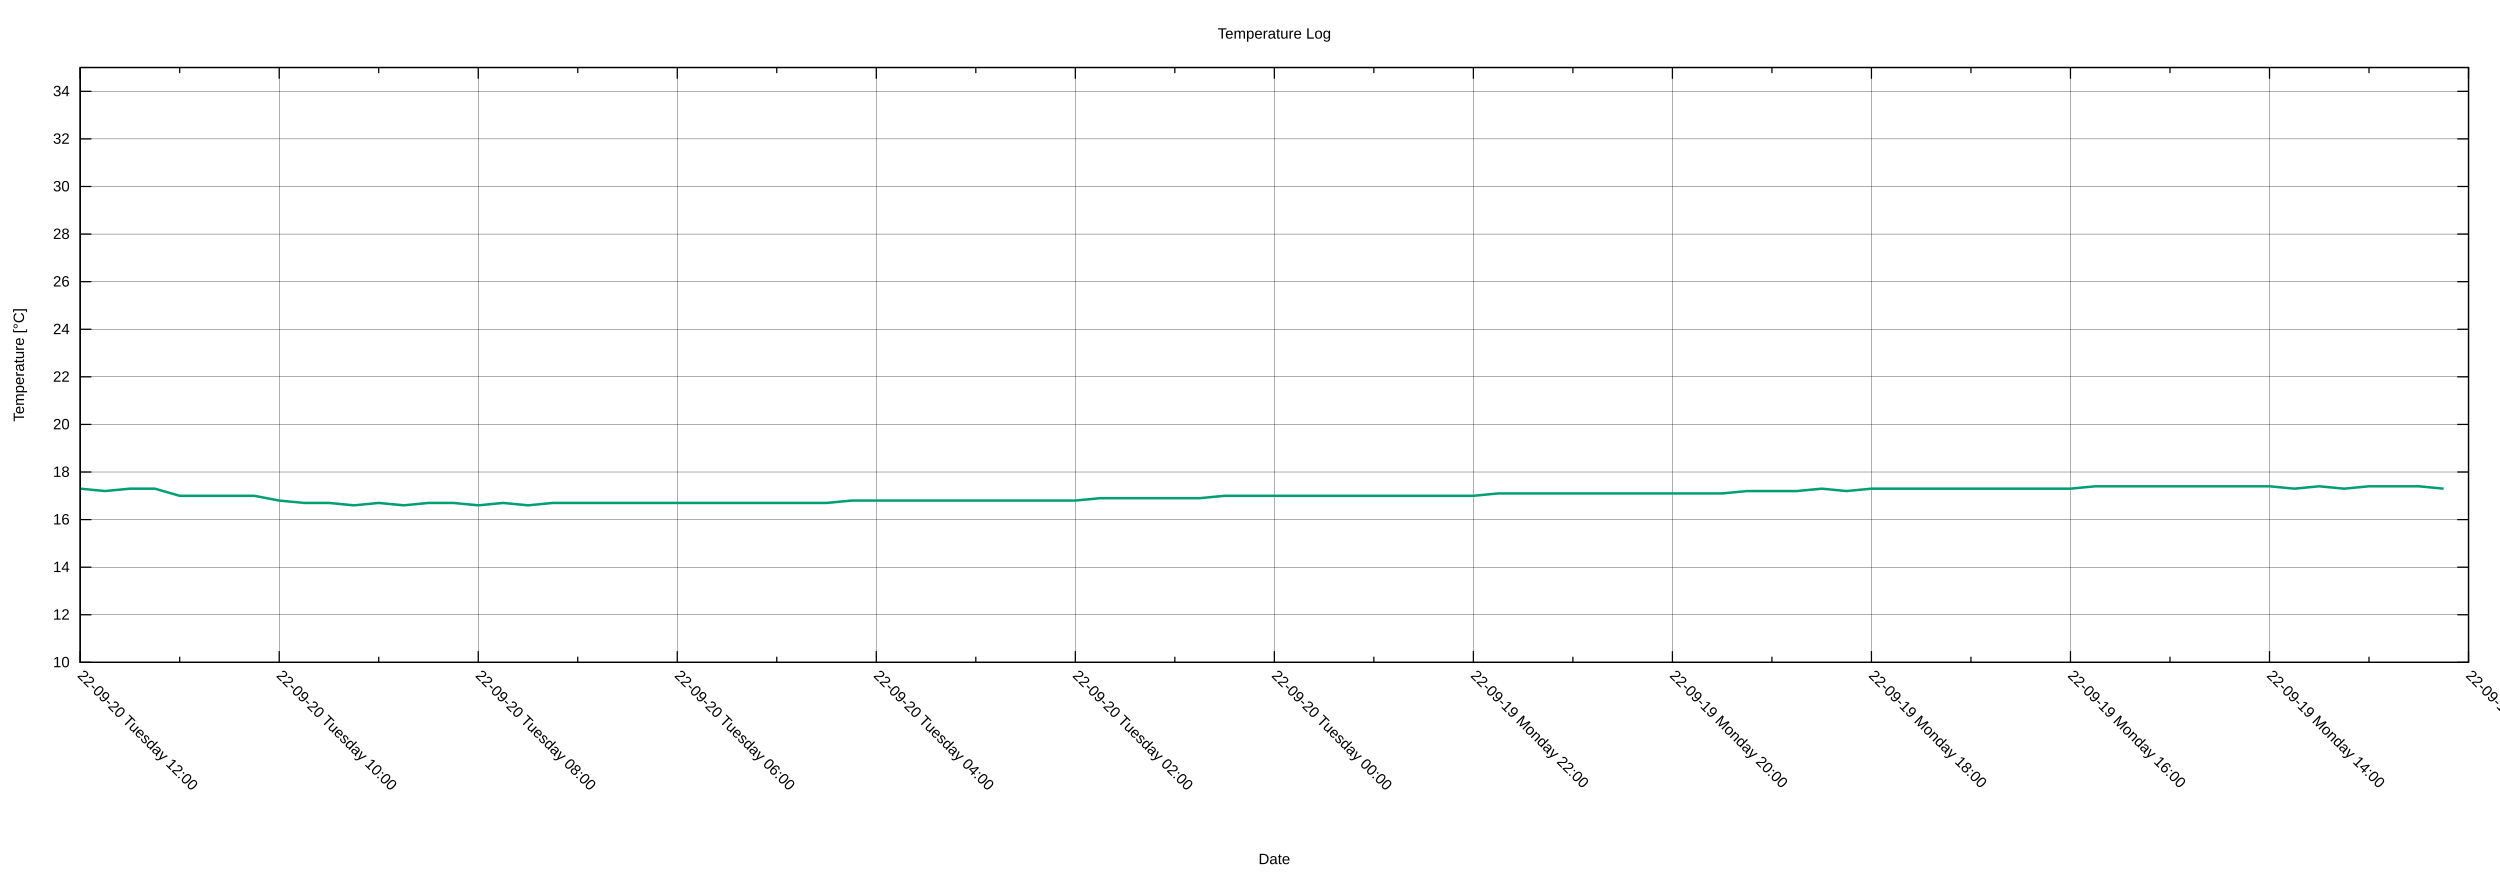
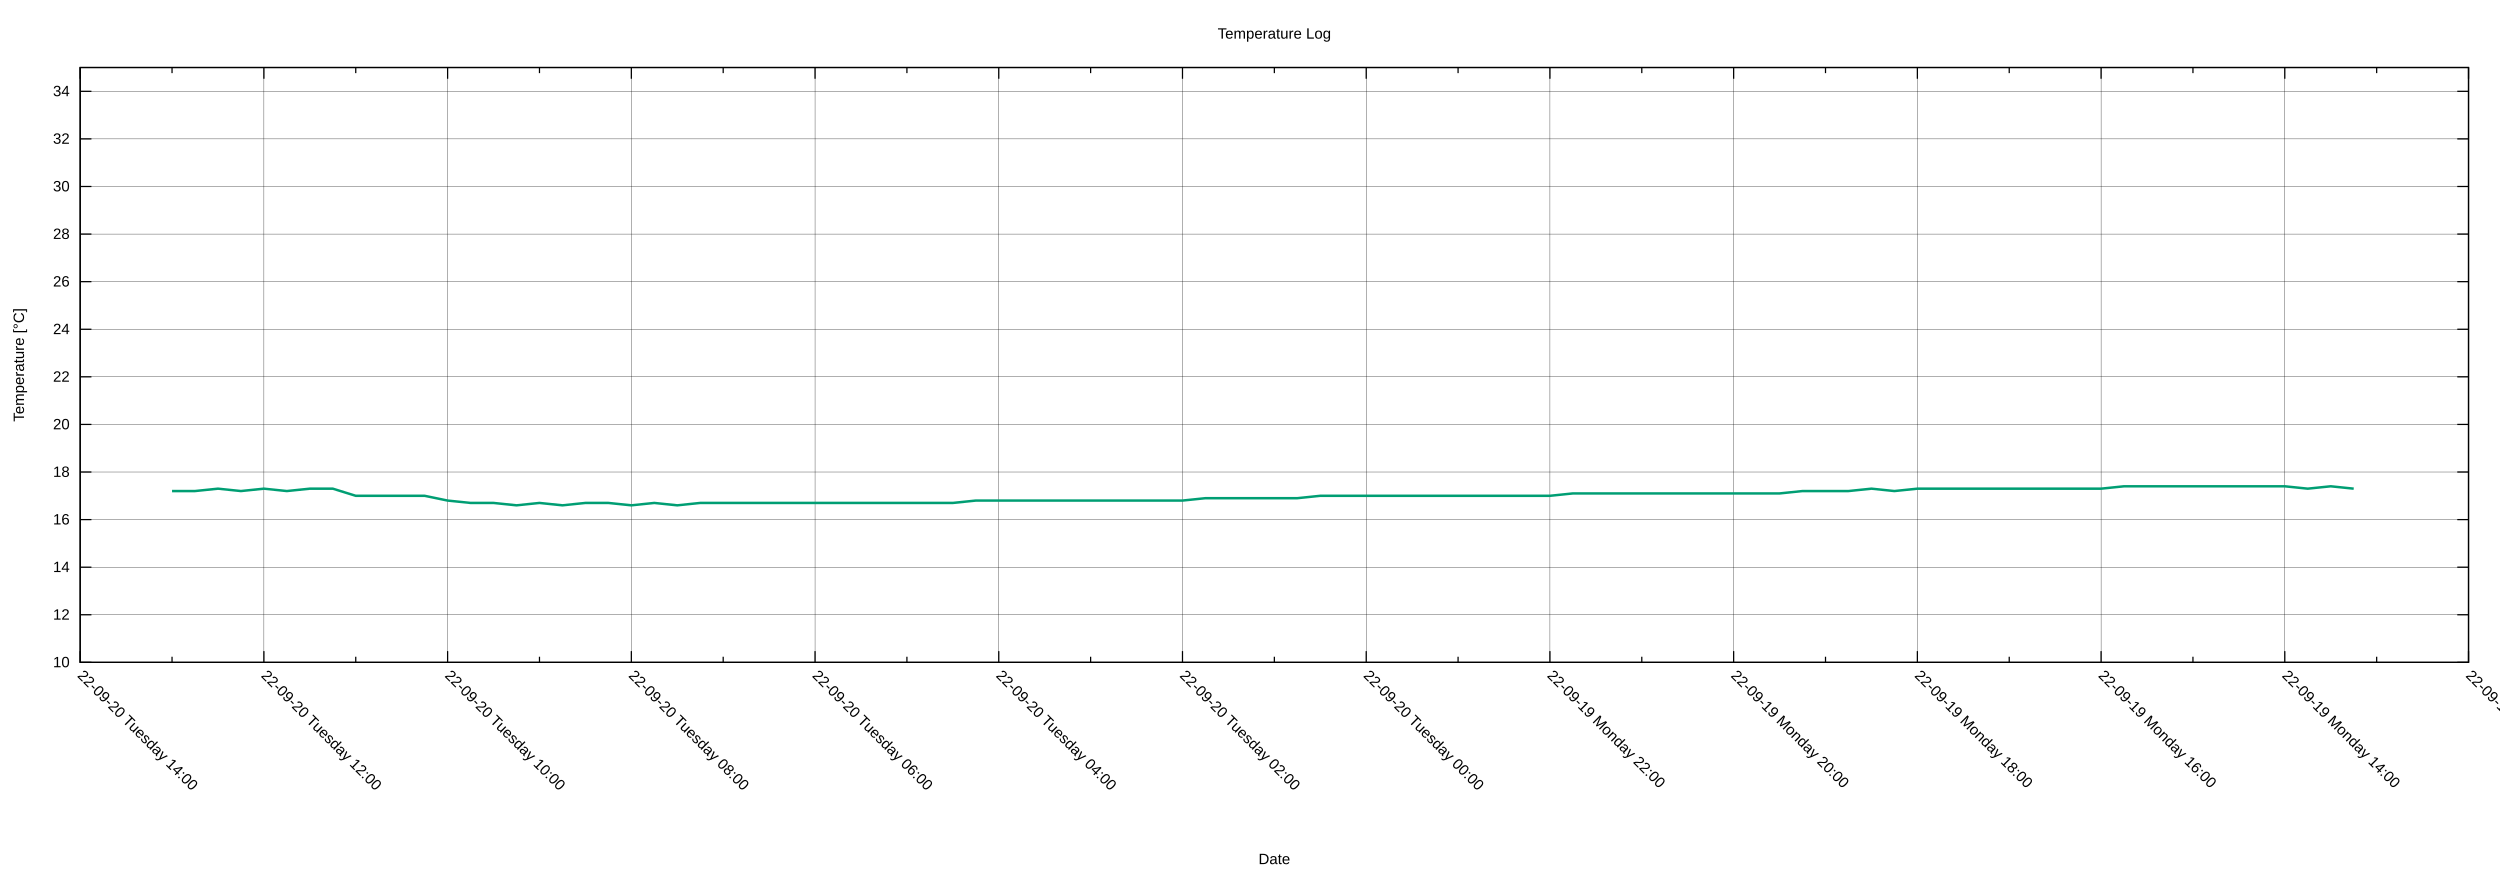
<svg xmlns="http://www.w3.org/2000/svg" xmlns:xlink="http://www.w3.org/1999/xlink" width="2000" height="700" viewBox="0 0 2000 700">
  <g id="gnuplot_canvas">
    <rect x="0" y="0" width="2000" height="700" fill="none" />
    <defs>
      <circle id="gpDot" r="0.5" stroke-width="0.5" stroke="currentColor" />
      <path id="gpPt0" stroke-width="0.222" stroke="currentColor" d="M-1,0 h2 M0,-1 v2" />
      <path id="gpPt1" stroke-width="0.222" stroke="currentColor" d="M-1,-1 L1,1 M1,-1 L-1,1" />
      <path id="gpPt2" stroke-width="0.222" stroke="currentColor" d="M-1,0 L1,0 M0,-1 L0,1 M-1,-1 L1,1 M-1,1 L1,-1" />
      <rect id="gpPt3" stroke-width="0.222" stroke="currentColor" x="-1" y="-1" width="2" height="2" />
      <rect id="gpPt4" stroke-width="0.222" stroke="currentColor" fill="currentColor" x="-1" y="-1" width="2" height="2" />
      <circle id="gpPt5" stroke-width="0.222" stroke="currentColor" cx="0" cy="0" r="1" />
      <use xlink:href="#gpPt5" id="gpPt6" fill="currentColor" stroke="none" />
      <path id="gpPt7" stroke-width="0.222" stroke="currentColor" d="M0,-1.33 L-1.33,0.67 L1.33,0.67 z" />
      <use xlink:href="#gpPt7" id="gpPt8" fill="currentColor" stroke="none" />
      <use xlink:href="#gpPt7" id="gpPt9" stroke="currentColor" transform="rotate(180)" />
      <use xlink:href="#gpPt9" id="gpPt10" fill="currentColor" stroke="none" />
      <use xlink:href="#gpPt3" id="gpPt11" stroke="currentColor" transform="rotate(45)" />
      <use xlink:href="#gpPt11" id="gpPt12" fill="currentColor" stroke="none" />
      <path id="gpPt13" stroke-width="0.222" stroke="currentColor" d="M0,1.330 L1.265,0.411 L0.782,-1.067 L-0.782,-1.076 L-1.265,0.411 z" />
      <use xlink:href="#gpPt13" id="gpPt14" fill="currentColor" stroke="none" />
      <filter id="textbox" filterUnits="objectBoundingBox" x="0" y="0" height="1" width="1">
        <feFlood flood-color="white" flood-opacity="1" result="bgnd" />
        <feComposite in="SourceGraphic" in2="bgnd" operator="atop" />
      </filter>
      <filter id="greybox" filterUnits="objectBoundingBox" x="0" y="0" height="1" width="1">
        <feFlood flood-color="lightgrey" flood-opacity="1" result="grey" />
        <feComposite in="SourceGraphic" in2="grey" operator="atop" />
      </filter>
    </defs>
    <g fill="none" color="white" stroke="currentColor" stroke-width="1.00" stroke-linecap="butt" stroke-linejoin="miter">
</g>
    <g fill="none" color="black" stroke="currentColor" stroke-width="1.00" stroke-linecap="butt" stroke-linejoin="miter">
</g>
    <g fill="none" color="black" stroke="black" stroke-width="0.25" stroke-linecap="butt" stroke-linejoin="miter">
</g>
    <g fill="none" color="black" stroke="currentColor" stroke-width="0.25" stroke-linecap="butt" stroke-linejoin="miter">
      <path stroke="black" class="gridline" d="M64.14,529.89 L1974.82,529.89  " />
    </g>
    <g fill="none" color="black" stroke="black" stroke-width="1.00" stroke-linecap="butt" stroke-linejoin="miter">
</g>
    <g fill="none" color="black" stroke="currentColor" stroke-width="1.00" stroke-linecap="butt" stroke-linejoin="miter">
      <path stroke="black" d="M64.14,529.89 L73.14,529.89 M1974.82,529.89 L1965.82,529.89  " />
      <g transform="translate(55.75,533.79)" stroke="none" fill="black" font-family="Arial" font-size="12.00" text-anchor="end">
        <text>
          <tspan font-family="Arial"> 10</tspan>
        </text>
      </g>
    </g>
    <g fill="none" color="black" stroke="currentColor" stroke-width="1.00" stroke-linecap="butt" stroke-linejoin="miter">
</g>
    <g fill="none" color="black" stroke="black" stroke-width="0.25" stroke-linecap="butt" stroke-linejoin="miter">
</g>
    <g fill="none" color="black" stroke="currentColor" stroke-width="0.25" stroke-linecap="butt" stroke-linejoin="miter">
      <path stroke="black" class="gridline" d="M64.14,491.82 L1974.82,491.82  " />
    </g>
    <g fill="none" color="black" stroke="black" stroke-width="1.00" stroke-linecap="butt" stroke-linejoin="miter">
</g>
    <g fill="none" color="black" stroke="currentColor" stroke-width="1.00" stroke-linecap="butt" stroke-linejoin="miter">
      <path stroke="black" d="M64.14,491.82 L73.14,491.82 M1974.82,491.82 L1965.82,491.82  " />
      <g transform="translate(55.75,495.72)" stroke="none" fill="black" font-family="Arial" font-size="12.00" text-anchor="end">
        <text>
          <tspan font-family="Arial"> 12</tspan>
        </text>
      </g>
    </g>
    <g fill="none" color="black" stroke="currentColor" stroke-width="1.00" stroke-linecap="butt" stroke-linejoin="miter">
</g>
    <g fill="none" color="black" stroke="black" stroke-width="0.25" stroke-linecap="butt" stroke-linejoin="miter">
</g>
    <g fill="none" color="black" stroke="currentColor" stroke-width="0.25" stroke-linecap="butt" stroke-linejoin="miter">
      <path stroke="black" class="gridline" d="M64.14,453.75 L1974.82,453.75  " />
    </g>
    <g fill="none" color="black" stroke="black" stroke-width="1.00" stroke-linecap="butt" stroke-linejoin="miter">
</g>
    <g fill="none" color="black" stroke="currentColor" stroke-width="1.00" stroke-linecap="butt" stroke-linejoin="miter">
      <path stroke="black" d="M64.14,453.75 L73.14,453.75 M1974.82,453.75 L1965.82,453.75  " />
      <g transform="translate(55.75,457.65)" stroke="none" fill="black" font-family="Arial" font-size="12.00" text-anchor="end">
        <text>
          <tspan font-family="Arial"> 14</tspan>
        </text>
      </g>
    </g>
    <g fill="none" color="black" stroke="currentColor" stroke-width="1.00" stroke-linecap="butt" stroke-linejoin="miter">
</g>
    <g fill="none" color="black" stroke="black" stroke-width="0.25" stroke-linecap="butt" stroke-linejoin="miter">
</g>
    <g fill="none" color="black" stroke="currentColor" stroke-width="0.25" stroke-linecap="butt" stroke-linejoin="miter">
      <path stroke="black" class="gridline" d="M64.14,415.68 L1974.82,415.68  " />
    </g>
    <g fill="none" color="black" stroke="black" stroke-width="1.00" stroke-linecap="butt" stroke-linejoin="miter">
</g>
    <g fill="none" color="black" stroke="currentColor" stroke-width="1.00" stroke-linecap="butt" stroke-linejoin="miter">
      <path stroke="black" d="M64.14,415.68 L73.14,415.68 M1974.82,415.68 L1965.82,415.68  " />
      <g transform="translate(55.75,419.58)" stroke="none" fill="black" font-family="Arial" font-size="12.00" text-anchor="end">
        <text>
          <tspan font-family="Arial"> 16</tspan>
        </text>
      </g>
    </g>
    <g fill="none" color="black" stroke="currentColor" stroke-width="1.00" stroke-linecap="butt" stroke-linejoin="miter">
</g>
    <g fill="none" color="black" stroke="black" stroke-width="0.25" stroke-linecap="butt" stroke-linejoin="miter">
</g>
    <g fill="none" color="black" stroke="currentColor" stroke-width="0.25" stroke-linecap="butt" stroke-linejoin="miter">
      <path stroke="black" class="gridline" d="M64.14,377.61 L1974.82,377.61  " />
    </g>
    <g fill="none" color="black" stroke="black" stroke-width="1.00" stroke-linecap="butt" stroke-linejoin="miter">
</g>
    <g fill="none" color="black" stroke="currentColor" stroke-width="1.00" stroke-linecap="butt" stroke-linejoin="miter">
      <path stroke="black" d="M64.14,377.61 L73.14,377.61 M1974.82,377.61 L1965.82,377.61  " />
      <g transform="translate(55.75,381.51)" stroke="none" fill="black" font-family="Arial" font-size="12.00" text-anchor="end">
        <text>
          <tspan font-family="Arial"> 18</tspan>
        </text>
      </g>
    </g>
    <g fill="none" color="black" stroke="currentColor" stroke-width="1.00" stroke-linecap="butt" stroke-linejoin="miter">
</g>
    <g fill="none" color="black" stroke="black" stroke-width="0.25" stroke-linecap="butt" stroke-linejoin="miter">
</g>
    <g fill="none" color="black" stroke="currentColor" stroke-width="0.25" stroke-linecap="butt" stroke-linejoin="miter">
      <path stroke="black" class="gridline" d="M64.14,339.54 L1974.82,339.54  " />
    </g>
    <g fill="none" color="black" stroke="black" stroke-width="1.00" stroke-linecap="butt" stroke-linejoin="miter">
</g>
    <g fill="none" color="black" stroke="currentColor" stroke-width="1.00" stroke-linecap="butt" stroke-linejoin="miter">
      <path stroke="black" d="M64.14,339.54 L73.14,339.54 M1974.82,339.54 L1965.82,339.54  " />
      <g transform="translate(55.75,343.44)" stroke="none" fill="black" font-family="Arial" font-size="12.00" text-anchor="end">
        <text>
          <tspan font-family="Arial"> 20</tspan>
        </text>
      </g>
    </g>
    <g fill="none" color="black" stroke="currentColor" stroke-width="1.00" stroke-linecap="butt" stroke-linejoin="miter">
</g>
    <g fill="none" color="black" stroke="black" stroke-width="0.25" stroke-linecap="butt" stroke-linejoin="miter">
</g>
    <g fill="none" color="black" stroke="currentColor" stroke-width="0.25" stroke-linecap="butt" stroke-linejoin="miter">
      <path stroke="black" class="gridline" d="M64.14,301.47 L1974.82,301.47  " />
    </g>
    <g fill="none" color="black" stroke="black" stroke-width="1.00" stroke-linecap="butt" stroke-linejoin="miter">
</g>
    <g fill="none" color="black" stroke="currentColor" stroke-width="1.00" stroke-linecap="butt" stroke-linejoin="miter">
      <path stroke="black" d="M64.14,301.47 L73.14,301.47 M1974.82,301.47 L1965.82,301.47  " />
      <g transform="translate(55.75,305.37)" stroke="none" fill="black" font-family="Arial" font-size="12.00" text-anchor="end">
        <text>
          <tspan font-family="Arial"> 22</tspan>
        </text>
      </g>
    </g>
    <g fill="none" color="black" stroke="currentColor" stroke-width="1.00" stroke-linecap="butt" stroke-linejoin="miter">
</g>
    <g fill="none" color="black" stroke="black" stroke-width="0.25" stroke-linecap="butt" stroke-linejoin="miter">
</g>
    <g fill="none" color="black" stroke="currentColor" stroke-width="0.25" stroke-linecap="butt" stroke-linejoin="miter">
      <path stroke="black" class="gridline" d="M64.14,263.40 L1974.82,263.40  " />
    </g>
    <g fill="none" color="black" stroke="black" stroke-width="1.00" stroke-linecap="butt" stroke-linejoin="miter">
</g>
    <g fill="none" color="black" stroke="currentColor" stroke-width="1.00" stroke-linecap="butt" stroke-linejoin="miter">
      <path stroke="black" d="M64.14,263.40 L73.14,263.40 M1974.82,263.40 L1965.82,263.40  " />
      <g transform="translate(55.75,267.30)" stroke="none" fill="black" font-family="Arial" font-size="12.00" text-anchor="end">
        <text>
          <tspan font-family="Arial"> 24</tspan>
        </text>
      </g>
    </g>
    <g fill="none" color="black" stroke="currentColor" stroke-width="1.00" stroke-linecap="butt" stroke-linejoin="miter">
</g>
    <g fill="none" color="black" stroke="black" stroke-width="0.25" stroke-linecap="butt" stroke-linejoin="miter">
</g>
    <g fill="none" color="black" stroke="currentColor" stroke-width="0.25" stroke-linecap="butt" stroke-linejoin="miter">
      <path stroke="black" class="gridline" d="M64.14,225.33 L1974.82,225.33  " />
    </g>
    <g fill="none" color="black" stroke="black" stroke-width="1.00" stroke-linecap="butt" stroke-linejoin="miter">
</g>
    <g fill="none" color="black" stroke="currentColor" stroke-width="1.00" stroke-linecap="butt" stroke-linejoin="miter">
      <path stroke="black" d="M64.14,225.33 L73.14,225.33 M1974.82,225.33 L1965.82,225.33  " />
      <g transform="translate(55.75,229.23)" stroke="none" fill="black" font-family="Arial" font-size="12.00" text-anchor="end">
        <text>
          <tspan font-family="Arial"> 26</tspan>
        </text>
      </g>
    </g>
    <g fill="none" color="black" stroke="currentColor" stroke-width="1.00" stroke-linecap="butt" stroke-linejoin="miter">
</g>
    <g fill="none" color="black" stroke="black" stroke-width="0.25" stroke-linecap="butt" stroke-linejoin="miter">
</g>
    <g fill="none" color="black" stroke="currentColor" stroke-width="0.25" stroke-linecap="butt" stroke-linejoin="miter">
      <path stroke="black" class="gridline" d="M64.14,187.26 L1974.82,187.26  " />
    </g>
    <g fill="none" color="black" stroke="black" stroke-width="1.00" stroke-linecap="butt" stroke-linejoin="miter">
</g>
    <g fill="none" color="black" stroke="currentColor" stroke-width="1.00" stroke-linecap="butt" stroke-linejoin="miter">
      <path stroke="black" d="M64.14,187.26 L73.14,187.26 M1974.82,187.26 L1965.82,187.26  " />
      <g transform="translate(55.75,191.16)" stroke="none" fill="black" font-family="Arial" font-size="12.00" text-anchor="end">
        <text>
          <tspan font-family="Arial"> 28</tspan>
        </text>
      </g>
    </g>
    <g fill="none" color="black" stroke="currentColor" stroke-width="1.00" stroke-linecap="butt" stroke-linejoin="miter">
</g>
    <g fill="none" color="black" stroke="black" stroke-width="0.25" stroke-linecap="butt" stroke-linejoin="miter">
</g>
    <g fill="none" color="black" stroke="currentColor" stroke-width="0.25" stroke-linecap="butt" stroke-linejoin="miter">
      <path stroke="black" class="gridline" d="M64.14,149.19 L1974.82,149.19  " />
    </g>
    <g fill="none" color="black" stroke="black" stroke-width="1.00" stroke-linecap="butt" stroke-linejoin="miter">
</g>
    <g fill="none" color="black" stroke="currentColor" stroke-width="1.00" stroke-linecap="butt" stroke-linejoin="miter">
      <path stroke="black" d="M64.14,149.19 L73.14,149.19 M1974.82,149.19 L1965.82,149.19  " />
      <g transform="translate(55.75,153.09)" stroke="none" fill="black" font-family="Arial" font-size="12.00" text-anchor="end">
        <text>
          <tspan font-family="Arial"> 30</tspan>
        </text>
      </g>
    </g>
    <g fill="none" color="black" stroke="currentColor" stroke-width="1.00" stroke-linecap="butt" stroke-linejoin="miter">
</g>
    <g fill="none" color="black" stroke="black" stroke-width="0.25" stroke-linecap="butt" stroke-linejoin="miter">
</g>
    <g fill="none" color="black" stroke="currentColor" stroke-width="0.25" stroke-linecap="butt" stroke-linejoin="miter">
      <path stroke="black" class="gridline" d="M64.14,111.12 L1974.82,111.12  " />
    </g>
    <g fill="none" color="black" stroke="black" stroke-width="1.00" stroke-linecap="butt" stroke-linejoin="miter">
</g>
    <g fill="none" color="black" stroke="currentColor" stroke-width="1.00" stroke-linecap="butt" stroke-linejoin="miter">
      <path stroke="black" d="M64.14,111.12 L73.14,111.12 M1974.82,111.12 L1965.82,111.12  " />
      <g transform="translate(55.75,115.02)" stroke="none" fill="black" font-family="Arial" font-size="12.00" text-anchor="end">
        <text>
          <tspan font-family="Arial"> 32</tspan>
        </text>
      </g>
    </g>
    <g fill="none" color="black" stroke="currentColor" stroke-width="1.00" stroke-linecap="butt" stroke-linejoin="miter">
</g>
    <g fill="none" color="black" stroke="black" stroke-width="0.25" stroke-linecap="butt" stroke-linejoin="miter">
</g>
    <g fill="none" color="black" stroke="currentColor" stroke-width="0.25" stroke-linecap="butt" stroke-linejoin="miter">
      <path stroke="black" class="gridline" d="M64.14,73.05 L1974.82,73.05  " />
    </g>
    <g fill="none" color="black" stroke="black" stroke-width="1.00" stroke-linecap="butt" stroke-linejoin="miter">
</g>
    <g fill="none" color="black" stroke="currentColor" stroke-width="1.00" stroke-linecap="butt" stroke-linejoin="miter">
      <path stroke="black" d="M64.14,73.05 L73.14,73.05 M1974.82,73.05 L1965.82,73.05  " />
      <g transform="translate(55.75,76.95)" stroke="none" fill="black" font-family="Arial" font-size="12.00" text-anchor="end">
        <text>
          <tspan font-family="Arial"> 34</tspan>
        </text>
      </g>
    </g>
    <g fill="none" color="black" stroke="currentColor" stroke-width="1.00" stroke-linecap="butt" stroke-linejoin="miter">
</g>
    <g fill="none" color="black" stroke="black" stroke-width="0.25" stroke-linecap="butt" stroke-linejoin="miter">
</g>
    <g fill="none" color="black" stroke="currentColor" stroke-width="0.25" stroke-linecap="butt" stroke-linejoin="miter">
      <path stroke="black" class="gridline" d="M1974.82,529.89 L1974.82,54.01  " />
    </g>
    <g fill="none" color="black" stroke="black" stroke-width="1.00" stroke-linecap="butt" stroke-linejoin="miter">
</g>
    <g fill="none" color="black" stroke="currentColor" stroke-width="1.00" stroke-linecap="butt" stroke-linejoin="miter">
      <path stroke="black" d="M1974.82,529.89 L1974.82,520.89 M1974.82,54.01 L1974.82,63.01  " />
      <g transform="translate(1972.06,541.04) rotate(45)" stroke="none" fill="black" font-family="Arial" font-size="12.00" text-anchor="start">
        <text>
          <tspan font-family="Arial">22-09-19 Monday 12:00</tspan>
        </text>
      </g>
    </g>
    <g fill="none" color="black" stroke="currentColor" stroke-width="1.00" stroke-linecap="butt" stroke-linejoin="miter">
-       <path stroke="black" d="M1895.21,529.89 L1895.21,525.39 M1895.21,54.01 L1895.21,58.51  " />
-     </g>
-     <g fill="none" color="black" stroke="black" stroke-width="0.25" stroke-linecap="butt" stroke-linejoin="miter">
- </g>
-     <g fill="none" color="black" stroke="currentColor" stroke-width="0.25" stroke-linecap="butt" stroke-linejoin="miter">
-       <path stroke="black" class="gridline" d="M1815.60,529.89 L1815.60,54.01  " />
-     </g>
-     <g fill="none" color="black" stroke="black" stroke-width="1.00" stroke-linecap="butt" stroke-linejoin="miter">
- </g>
-     <g fill="none" color="black" stroke="currentColor" stroke-width="1.00" stroke-linecap="butt" stroke-linejoin="miter">
-       <path stroke="black" d="M1815.60,529.89 L1815.60,520.89 M1815.60,54.01 L1815.60,63.01  " />
-       <g transform="translate(1812.84,541.04) rotate(45)" stroke="none" fill="black" font-family="Arial" font-size="12.00" text-anchor="start">
+       <path stroke="black" d="M1901.33,529.89 L1901.33,525.39 M1901.33,54.01 L1901.33,58.51  " />
+     </g>
+     <g fill="none" color="black" stroke="black" stroke-width="0.25" stroke-linecap="butt" stroke-linejoin="miter">
+ </g>
+     <g fill="none" color="black" stroke="currentColor" stroke-width="0.25" stroke-linecap="butt" stroke-linejoin="miter">
+       <path stroke="black" class="gridline" d="M1827.84,529.89 L1827.84,54.01  " />
+     </g>
+     <g fill="none" color="black" stroke="black" stroke-width="1.00" stroke-linecap="butt" stroke-linejoin="miter">
+ </g>
+     <g fill="none" color="black" stroke="currentColor" stroke-width="1.00" stroke-linecap="butt" stroke-linejoin="miter">
+       <path stroke="black" d="M1827.84,529.89 L1827.84,520.89 M1827.84,54.01 L1827.84,63.01  " />
+       <g transform="translate(1825.08,541.04) rotate(45)" stroke="none" fill="black" font-family="Arial" font-size="12.00" text-anchor="start">
        <text>
          <tspan font-family="Arial">22-09-19 Monday 14:00</tspan>
        </text>
      </g>
    </g>
    <g fill="none" color="black" stroke="currentColor" stroke-width="1.00" stroke-linecap="butt" stroke-linejoin="miter">
-       <path stroke="black" d="M1735.99,529.89 L1735.99,525.39 M1735.99,54.01 L1735.99,58.51  " />
-     </g>
-     <g fill="none" color="black" stroke="black" stroke-width="0.25" stroke-linecap="butt" stroke-linejoin="miter">
- </g>
-     <g fill="none" color="black" stroke="currentColor" stroke-width="0.25" stroke-linecap="butt" stroke-linejoin="miter">
-       <path stroke="black" class="gridline" d="M1656.37,529.89 L1656.37,54.01  " />
-     </g>
-     <g fill="none" color="black" stroke="black" stroke-width="1.00" stroke-linecap="butt" stroke-linejoin="miter">
- </g>
-     <g fill="none" color="black" stroke="currentColor" stroke-width="1.00" stroke-linecap="butt" stroke-linejoin="miter">
-       <path stroke="black" d="M1656.37,529.89 L1656.37,520.89 M1656.37,54.01 L1656.37,63.01  " />
-       <g transform="translate(1653.61,541.04) rotate(45)" stroke="none" fill="black" font-family="Arial" font-size="12.00" text-anchor="start">
+       <path stroke="black" d="M1754.36,529.89 L1754.36,525.39 M1754.36,54.01 L1754.36,58.51  " />
+     </g>
+     <g fill="none" color="black" stroke="black" stroke-width="0.25" stroke-linecap="butt" stroke-linejoin="miter">
+ </g>
+     <g fill="none" color="black" stroke="currentColor" stroke-width="0.25" stroke-linecap="butt" stroke-linejoin="miter">
+       <path stroke="black" class="gridline" d="M1680.87,529.89 L1680.87,54.01  " />
+     </g>
+     <g fill="none" color="black" stroke="black" stroke-width="1.00" stroke-linecap="butt" stroke-linejoin="miter">
+ </g>
+     <g fill="none" color="black" stroke="currentColor" stroke-width="1.00" stroke-linecap="butt" stroke-linejoin="miter">
+       <path stroke="black" d="M1680.87,529.89 L1680.87,520.89 M1680.87,54.01 L1680.87,63.01  " />
+       <g transform="translate(1678.11,541.04) rotate(45)" stroke="none" fill="black" font-family="Arial" font-size="12.00" text-anchor="start">
        <text>
          <tspan font-family="Arial">22-09-19 Monday 16:00</tspan>
        </text>
      </g>
    </g>
    <g fill="none" color="black" stroke="currentColor" stroke-width="1.00" stroke-linecap="butt" stroke-linejoin="miter">
-       <path stroke="black" d="M1576.76,529.89 L1576.76,525.39 M1576.76,54.01 L1576.76,58.51  " />
-     </g>
-     <g fill="none" color="black" stroke="black" stroke-width="0.25" stroke-linecap="butt" stroke-linejoin="miter">
- </g>
-     <g fill="none" color="black" stroke="currentColor" stroke-width="0.25" stroke-linecap="butt" stroke-linejoin="miter">
-       <path stroke="black" class="gridline" d="M1497.15,529.89 L1497.15,54.01  " />
-     </g>
-     <g fill="none" color="black" stroke="black" stroke-width="1.00" stroke-linecap="butt" stroke-linejoin="miter">
- </g>
-     <g fill="none" color="black" stroke="currentColor" stroke-width="1.00" stroke-linecap="butt" stroke-linejoin="miter">
-       <path stroke="black" d="M1497.15,529.89 L1497.15,520.89 M1497.15,54.01 L1497.15,63.01  " />
-       <g transform="translate(1494.39,541.04) rotate(45)" stroke="none" fill="black" font-family="Arial" font-size="12.00" text-anchor="start">
+       <path stroke="black" d="M1607.38,529.89 L1607.38,525.39 M1607.38,54.01 L1607.38,58.51  " />
+     </g>
+     <g fill="none" color="black" stroke="black" stroke-width="0.25" stroke-linecap="butt" stroke-linejoin="miter">
+ </g>
+     <g fill="none" color="black" stroke="currentColor" stroke-width="0.25" stroke-linecap="butt" stroke-linejoin="miter">
+       <path stroke="black" class="gridline" d="M1533.89,529.89 L1533.89,54.01  " />
+     </g>
+     <g fill="none" color="black" stroke="black" stroke-width="1.00" stroke-linecap="butt" stroke-linejoin="miter">
+ </g>
+     <g fill="none" color="black" stroke="currentColor" stroke-width="1.00" stroke-linecap="butt" stroke-linejoin="miter">
+       <path stroke="black" d="M1533.89,529.89 L1533.89,520.89 M1533.89,54.01 L1533.89,63.01  " />
+       <g transform="translate(1531.13,541.04) rotate(45)" stroke="none" fill="black" font-family="Arial" font-size="12.00" text-anchor="start">
        <text>
          <tspan font-family="Arial">22-09-19 Monday 18:00</tspan>
        </text>
      </g>
    </g>
    <g fill="none" color="black" stroke="currentColor" stroke-width="1.00" stroke-linecap="butt" stroke-linejoin="miter">
-       <path stroke="black" d="M1417.54,529.89 L1417.54,525.39 M1417.54,54.01 L1417.54,58.51  " />
-     </g>
-     <g fill="none" color="black" stroke="black" stroke-width="0.25" stroke-linecap="butt" stroke-linejoin="miter">
- </g>
-     <g fill="none" color="black" stroke="currentColor" stroke-width="0.25" stroke-linecap="butt" stroke-linejoin="miter">
-       <path stroke="black" class="gridline" d="M1337.93,529.89 L1337.93,54.01  " />
-     </g>
-     <g fill="none" color="black" stroke="black" stroke-width="1.00" stroke-linecap="butt" stroke-linejoin="miter">
- </g>
-     <g fill="none" color="black" stroke="currentColor" stroke-width="1.00" stroke-linecap="butt" stroke-linejoin="miter">
-       <path stroke="black" d="M1337.93,529.89 L1337.93,520.89 M1337.93,54.01 L1337.93,63.01  " />
-       <g transform="translate(1335.17,541.04) rotate(45)" stroke="none" fill="black" font-family="Arial" font-size="12.00" text-anchor="start">
+       <path stroke="black" d="M1460.41,529.89 L1460.41,525.39 M1460.41,54.01 L1460.41,58.51  " />
+     </g>
+     <g fill="none" color="black" stroke="black" stroke-width="0.25" stroke-linecap="butt" stroke-linejoin="miter">
+ </g>
+     <g fill="none" color="black" stroke="currentColor" stroke-width="0.25" stroke-linecap="butt" stroke-linejoin="miter">
+       <path stroke="black" class="gridline" d="M1386.92,529.89 L1386.92,54.01  " />
+     </g>
+     <g fill="none" color="black" stroke="black" stroke-width="1.00" stroke-linecap="butt" stroke-linejoin="miter">
+ </g>
+     <g fill="none" color="black" stroke="currentColor" stroke-width="1.00" stroke-linecap="butt" stroke-linejoin="miter">
+       <path stroke="black" d="M1386.92,529.89 L1386.92,520.89 M1386.92,54.01 L1386.92,63.01  " />
+       <g transform="translate(1384.16,541.04) rotate(45)" stroke="none" fill="black" font-family="Arial" font-size="12.00" text-anchor="start">
        <text>
          <tspan font-family="Arial">22-09-19 Monday 20:00</tspan>
        </text>
      </g>
    </g>
    <g fill="none" color="black" stroke="currentColor" stroke-width="1.00" stroke-linecap="butt" stroke-linejoin="miter">
-       <path stroke="black" d="M1258.32,529.89 L1258.32,525.39 M1258.32,54.01 L1258.32,58.51  " />
-     </g>
-     <g fill="none" color="black" stroke="black" stroke-width="0.25" stroke-linecap="butt" stroke-linejoin="miter">
- </g>
-     <g fill="none" color="black" stroke="currentColor" stroke-width="0.25" stroke-linecap="butt" stroke-linejoin="miter">
-       <path stroke="black" class="gridline" d="M1178.70,529.89 L1178.70,54.01  " />
-     </g>
-     <g fill="none" color="black" stroke="black" stroke-width="1.00" stroke-linecap="butt" stroke-linejoin="miter">
- </g>
-     <g fill="none" color="black" stroke="currentColor" stroke-width="1.00" stroke-linecap="butt" stroke-linejoin="miter">
-       <path stroke="black" d="M1178.70,529.89 L1178.70,520.89 M1178.70,54.01 L1178.70,63.01  " />
-       <g transform="translate(1175.94,541.04) rotate(45)" stroke="none" fill="black" font-family="Arial" font-size="12.00" text-anchor="start">
+       <path stroke="black" d="M1313.43,529.89 L1313.43,525.39 M1313.43,54.01 L1313.43,58.51  " />
+     </g>
+     <g fill="none" color="black" stroke="black" stroke-width="0.25" stroke-linecap="butt" stroke-linejoin="miter">
+ </g>
+     <g fill="none" color="black" stroke="currentColor" stroke-width="0.25" stroke-linecap="butt" stroke-linejoin="miter">
+       <path stroke="black" class="gridline" d="M1239.94,529.89 L1239.94,54.01  " />
+     </g>
+     <g fill="none" color="black" stroke="black" stroke-width="1.00" stroke-linecap="butt" stroke-linejoin="miter">
+ </g>
+     <g fill="none" color="black" stroke="currentColor" stroke-width="1.00" stroke-linecap="butt" stroke-linejoin="miter">
+       <path stroke="black" d="M1239.94,529.89 L1239.94,520.89 M1239.94,54.01 L1239.94,63.01  " />
+       <g transform="translate(1237.18,541.04) rotate(45)" stroke="none" fill="black" font-family="Arial" font-size="12.00" text-anchor="start">
        <text>
          <tspan font-family="Arial">22-09-19 Monday 22:00</tspan>
        </text>
      </g>
    </g>
    <g fill="none" color="black" stroke="currentColor" stroke-width="1.00" stroke-linecap="butt" stroke-linejoin="miter">
-       <path stroke="black" d="M1099.09,529.89 L1099.09,525.39 M1099.09,54.01 L1099.09,58.51  " />
-     </g>
-     <g fill="none" color="black" stroke="black" stroke-width="0.25" stroke-linecap="butt" stroke-linejoin="miter">
- </g>
-     <g fill="none" color="black" stroke="currentColor" stroke-width="0.25" stroke-linecap="butt" stroke-linejoin="miter">
-       <path stroke="black" class="gridline" d="M1019.48,529.89 L1019.48,54.01  " />
-     </g>
-     <g fill="none" color="black" stroke="black" stroke-width="1.00" stroke-linecap="butt" stroke-linejoin="miter">
- </g>
-     <g fill="none" color="black" stroke="currentColor" stroke-width="1.00" stroke-linecap="butt" stroke-linejoin="miter">
-       <path stroke="black" d="M1019.48,529.89 L1019.48,520.89 M1019.48,54.01 L1019.48,63.01  " />
-       <g transform="translate(1016.72,541.04) rotate(45)" stroke="none" fill="black" font-family="Arial" font-size="12.00" text-anchor="start">
+       <path stroke="black" d="M1166.46,529.89 L1166.46,525.39 M1166.46,54.01 L1166.46,58.51  " />
+     </g>
+     <g fill="none" color="black" stroke="black" stroke-width="0.25" stroke-linecap="butt" stroke-linejoin="miter">
+ </g>
+     <g fill="none" color="black" stroke="currentColor" stroke-width="0.25" stroke-linecap="butt" stroke-linejoin="miter">
+       <path stroke="black" class="gridline" d="M1092.97,529.89 L1092.97,54.01  " />
+     </g>
+     <g fill="none" color="black" stroke="black" stroke-width="1.00" stroke-linecap="butt" stroke-linejoin="miter">
+ </g>
+     <g fill="none" color="black" stroke="currentColor" stroke-width="1.00" stroke-linecap="butt" stroke-linejoin="miter">
+       <path stroke="black" d="M1092.97,529.89 L1092.97,520.89 M1092.97,54.01 L1092.97,63.01  " />
+       <g transform="translate(1090.21,541.04) rotate(45)" stroke="none" fill="black" font-family="Arial" font-size="12.00" text-anchor="start">
        <text>
          <tspan font-family="Arial">22-09-20 Tuesday 00:00</tspan>
        </text>
      </g>
    </g>
    <g fill="none" color="black" stroke="currentColor" stroke-width="1.00" stroke-linecap="butt" stroke-linejoin="miter">
-       <path stroke="black" d="M939.87,529.89 L939.87,525.39 M939.87,54.01 L939.87,58.51  " />
-     </g>
-     <g fill="none" color="black" stroke="black" stroke-width="0.25" stroke-linecap="butt" stroke-linejoin="miter">
- </g>
-     <g fill="none" color="black" stroke="currentColor" stroke-width="0.25" stroke-linecap="butt" stroke-linejoin="miter">
-       <path stroke="black" class="gridline" d="M860.26,529.89 L860.26,54.01  " />
-     </g>
-     <g fill="none" color="black" stroke="black" stroke-width="1.00" stroke-linecap="butt" stroke-linejoin="miter">
- </g>
-     <g fill="none" color="black" stroke="currentColor" stroke-width="1.00" stroke-linecap="butt" stroke-linejoin="miter">
-       <path stroke="black" d="M860.26,529.89 L860.26,520.89 M860.26,54.01 L860.26,63.01  " />
-       <g transform="translate(857.50,541.04) rotate(45)" stroke="none" fill="black" font-family="Arial" font-size="12.00" text-anchor="start">
+       <path stroke="black" d="M1019.48,529.89 L1019.48,525.39 M1019.48,54.01 L1019.48,58.51  " />
+     </g>
+     <g fill="none" color="black" stroke="black" stroke-width="0.25" stroke-linecap="butt" stroke-linejoin="miter">
+ </g>
+     <g fill="none" color="black" stroke="currentColor" stroke-width="0.25" stroke-linecap="butt" stroke-linejoin="miter">
+       <path stroke="black" class="gridline" d="M945.99,529.89 L945.99,54.01  " />
+     </g>
+     <g fill="none" color="black" stroke="black" stroke-width="1.00" stroke-linecap="butt" stroke-linejoin="miter">
+ </g>
+     <g fill="none" color="black" stroke="currentColor" stroke-width="1.00" stroke-linecap="butt" stroke-linejoin="miter">
+       <path stroke="black" d="M945.99,529.89 L945.99,520.89 M945.99,54.01 L945.99,63.01  " />
+       <g transform="translate(943.23,541.04) rotate(45)" stroke="none" fill="black" font-family="Arial" font-size="12.00" text-anchor="start">
        <text>
          <tspan font-family="Arial">22-09-20 Tuesday 02:00</tspan>
        </text>
      </g>
    </g>
    <g fill="none" color="black" stroke="currentColor" stroke-width="1.00" stroke-linecap="butt" stroke-linejoin="miter">
-       <path stroke="black" d="M780.65,529.89 L780.65,525.39 M780.65,54.01 L780.65,58.51  " />
-     </g>
-     <g fill="none" color="black" stroke="black" stroke-width="0.25" stroke-linecap="butt" stroke-linejoin="miter">
- </g>
-     <g fill="none" color="black" stroke="currentColor" stroke-width="0.25" stroke-linecap="butt" stroke-linejoin="miter">
-       <path stroke="black" class="gridline" d="M701.03,529.89 L701.03,54.01  " />
-     </g>
-     <g fill="none" color="black" stroke="black" stroke-width="1.00" stroke-linecap="butt" stroke-linejoin="miter">
- </g>
-     <g fill="none" color="black" stroke="currentColor" stroke-width="1.00" stroke-linecap="butt" stroke-linejoin="miter">
-       <path stroke="black" d="M701.03,529.89 L701.03,520.89 M701.03,54.01 L701.03,63.01  " />
-       <g transform="translate(698.27,541.04) rotate(45)" stroke="none" fill="black" font-family="Arial" font-size="12.00" text-anchor="start">
+       <path stroke="black" d="M872.50,529.89 L872.50,525.39 M872.50,54.01 L872.50,58.51  " />
+     </g>
+     <g fill="none" color="black" stroke="black" stroke-width="0.25" stroke-linecap="butt" stroke-linejoin="miter">
+ </g>
+     <g fill="none" color="black" stroke="currentColor" stroke-width="0.25" stroke-linecap="butt" stroke-linejoin="miter">
+       <path stroke="black" class="gridline" d="M799.02,529.89 L799.02,54.01  " />
+     </g>
+     <g fill="none" color="black" stroke="black" stroke-width="1.00" stroke-linecap="butt" stroke-linejoin="miter">
+ </g>
+     <g fill="none" color="black" stroke="currentColor" stroke-width="1.00" stroke-linecap="butt" stroke-linejoin="miter">
+       <path stroke="black" d="M799.02,529.89 L799.02,520.89 M799.02,54.01 L799.02,63.01  " />
+       <g transform="translate(796.26,541.04) rotate(45)" stroke="none" fill="black" font-family="Arial" font-size="12.00" text-anchor="start">
        <text>
          <tspan font-family="Arial">22-09-20 Tuesday 04:00</tspan>
        </text>
      </g>
    </g>
    <g fill="none" color="black" stroke="currentColor" stroke-width="1.00" stroke-linecap="butt" stroke-linejoin="miter">
-       <path stroke="black" d="M621.42,529.89 L621.42,525.39 M621.42,54.01 L621.42,58.51  " />
-     </g>
-     <g fill="none" color="black" stroke="black" stroke-width="0.25" stroke-linecap="butt" stroke-linejoin="miter">
- </g>
-     <g fill="none" color="black" stroke="currentColor" stroke-width="0.25" stroke-linecap="butt" stroke-linejoin="miter">
-       <path stroke="black" class="gridline" d="M541.81,529.89 L541.81,54.01  " />
-     </g>
-     <g fill="none" color="black" stroke="black" stroke-width="1.00" stroke-linecap="butt" stroke-linejoin="miter">
- </g>
-     <g fill="none" color="black" stroke="currentColor" stroke-width="1.00" stroke-linecap="butt" stroke-linejoin="miter">
-       <path stroke="black" d="M541.81,529.89 L541.81,520.89 M541.81,54.01 L541.81,63.01  " />
-       <g transform="translate(539.05,541.04) rotate(45)" stroke="none" fill="black" font-family="Arial" font-size="12.00" text-anchor="start">
+       <path stroke="black" d="M725.53,529.89 L725.53,525.39 M725.53,54.01 L725.53,58.51  " />
+     </g>
+     <g fill="none" color="black" stroke="black" stroke-width="0.25" stroke-linecap="butt" stroke-linejoin="miter">
+ </g>
+     <g fill="none" color="black" stroke="currentColor" stroke-width="0.25" stroke-linecap="butt" stroke-linejoin="miter">
+       <path stroke="black" class="gridline" d="M652.04,529.89 L652.04,54.01  " />
+     </g>
+     <g fill="none" color="black" stroke="black" stroke-width="1.00" stroke-linecap="butt" stroke-linejoin="miter">
+ </g>
+     <g fill="none" color="black" stroke="currentColor" stroke-width="1.00" stroke-linecap="butt" stroke-linejoin="miter">
+       <path stroke="black" d="M652.04,529.89 L652.04,520.89 M652.04,54.01 L652.04,63.01  " />
+       <g transform="translate(649.28,541.04) rotate(45)" stroke="none" fill="black" font-family="Arial" font-size="12.00" text-anchor="start">
        <text>
          <tspan font-family="Arial">22-09-20 Tuesday 06:00</tspan>
        </text>
      </g>
    </g>
    <g fill="none" color="black" stroke="currentColor" stroke-width="1.00" stroke-linecap="butt" stroke-linejoin="miter">
-       <path stroke="black" d="M462.20,529.89 L462.20,525.39 M462.20,54.01 L462.20,58.51  " />
-     </g>
-     <g fill="none" color="black" stroke="black" stroke-width="0.25" stroke-linecap="butt" stroke-linejoin="miter">
- </g>
-     <g fill="none" color="black" stroke="currentColor" stroke-width="0.25" stroke-linecap="butt" stroke-linejoin="miter">
-       <path stroke="black" class="gridline" d="M382.59,529.89 L382.59,54.01  " />
-     </g>
-     <g fill="none" color="black" stroke="black" stroke-width="1.00" stroke-linecap="butt" stroke-linejoin="miter">
- </g>
-     <g fill="none" color="black" stroke="currentColor" stroke-width="1.00" stroke-linecap="butt" stroke-linejoin="miter">
-       <path stroke="black" d="M382.59,529.89 L382.59,520.89 M382.59,54.01 L382.59,63.01  " />
-       <g transform="translate(379.83,541.04) rotate(45)" stroke="none" fill="black" font-family="Arial" font-size="12.00" text-anchor="start">
+       <path stroke="black" d="M578.55,529.89 L578.55,525.39 M578.55,54.01 L578.55,58.51  " />
+     </g>
+     <g fill="none" color="black" stroke="black" stroke-width="0.25" stroke-linecap="butt" stroke-linejoin="miter">
+ </g>
+     <g fill="none" color="black" stroke="currentColor" stroke-width="0.25" stroke-linecap="butt" stroke-linejoin="miter">
+       <path stroke="black" class="gridline" d="M505.07,529.89 L505.07,54.01  " />
+     </g>
+     <g fill="none" color="black" stroke="black" stroke-width="1.00" stroke-linecap="butt" stroke-linejoin="miter">
+ </g>
+     <g fill="none" color="black" stroke="currentColor" stroke-width="1.00" stroke-linecap="butt" stroke-linejoin="miter">
+       <path stroke="black" d="M505.07,529.89 L505.07,520.89 M505.07,54.01 L505.07,63.01  " />
+       <g transform="translate(502.31,541.04) rotate(45)" stroke="none" fill="black" font-family="Arial" font-size="12.00" text-anchor="start">
        <text>
          <tspan font-family="Arial">22-09-20 Tuesday 08:00</tspan>
        </text>
      </g>
    </g>
    <g fill="none" color="black" stroke="currentColor" stroke-width="1.00" stroke-linecap="butt" stroke-linejoin="miter">
-       <path stroke="black" d="M302.98,529.89 L302.98,525.39 M302.98,54.01 L302.98,58.51  " />
-     </g>
-     <g fill="none" color="black" stroke="black" stroke-width="0.25" stroke-linecap="butt" stroke-linejoin="miter">
- </g>
-     <g fill="none" color="black" stroke="currentColor" stroke-width="0.25" stroke-linecap="butt" stroke-linejoin="miter">
-       <path stroke="black" class="gridline" d="M223.36,529.89 L223.36,54.01  " />
-     </g>
-     <g fill="none" color="black" stroke="black" stroke-width="1.00" stroke-linecap="butt" stroke-linejoin="miter">
- </g>
-     <g fill="none" color="black" stroke="currentColor" stroke-width="1.00" stroke-linecap="butt" stroke-linejoin="miter">
-       <path stroke="black" d="M223.36,529.89 L223.36,520.89 M223.36,54.01 L223.36,63.01  " />
-       <g transform="translate(220.60,541.04) rotate(45)" stroke="none" fill="black" font-family="Arial" font-size="12.00" text-anchor="start">
+       <path stroke="black" d="M431.58,529.89 L431.58,525.39 M431.58,54.01 L431.58,58.51  " />
+     </g>
+     <g fill="none" color="black" stroke="black" stroke-width="0.25" stroke-linecap="butt" stroke-linejoin="miter">
+ </g>
+     <g fill="none" color="black" stroke="currentColor" stroke-width="0.25" stroke-linecap="butt" stroke-linejoin="miter">
+       <path stroke="black" class="gridline" d="M358.09,529.89 L358.09,54.01  " />
+     </g>
+     <g fill="none" color="black" stroke="black" stroke-width="1.00" stroke-linecap="butt" stroke-linejoin="miter">
+ </g>
+     <g fill="none" color="black" stroke="currentColor" stroke-width="1.00" stroke-linecap="butt" stroke-linejoin="miter">
+       <path stroke="black" d="M358.09,529.89 L358.09,520.89 M358.09,54.01 L358.09,63.01  " />
+       <g transform="translate(355.33,541.04) rotate(45)" stroke="none" fill="black" font-family="Arial" font-size="12.00" text-anchor="start">
        <text>
          <tspan font-family="Arial">22-09-20 Tuesday 10:00</tspan>
        </text>
      </g>
    </g>
    <g fill="none" color="black" stroke="currentColor" stroke-width="1.00" stroke-linecap="butt" stroke-linejoin="miter">
-       <path stroke="black" d="M143.75,529.89 L143.75,525.39 M143.75,54.01 L143.75,58.51  " />
+       <path stroke="black" d="M284.60,529.89 L284.60,525.39 M284.60,54.01 L284.60,58.51  " />
+     </g>
+     <g fill="none" color="black" stroke="black" stroke-width="0.25" stroke-linecap="butt" stroke-linejoin="miter">
+ </g>
+     <g fill="none" color="black" stroke="currentColor" stroke-width="0.25" stroke-linecap="butt" stroke-linejoin="miter">
+       <path stroke="black" class="gridline" d="M211.12,529.89 L211.12,54.01  " />
+     </g>
+     <g fill="none" color="black" stroke="black" stroke-width="1.00" stroke-linecap="butt" stroke-linejoin="miter">
+ </g>
+     <g fill="none" color="black" stroke="currentColor" stroke-width="1.00" stroke-linecap="butt" stroke-linejoin="miter">
+       <path stroke="black" d="M211.12,529.89 L211.12,520.89 M211.12,54.01 L211.12,63.01  " />
+       <g transform="translate(208.36,541.04) rotate(45)" stroke="none" fill="black" font-family="Arial" font-size="12.00" text-anchor="start">
+         <text>
+           <tspan font-family="Arial">22-09-20 Tuesday 12:00</tspan>
+         </text>
+       </g>
+     </g>
+     <g fill="none" color="black" stroke="currentColor" stroke-width="1.00" stroke-linecap="butt" stroke-linejoin="miter">
+       <path stroke="black" d="M137.63,529.89 L137.63,525.39 M137.63,54.01 L137.63,58.51  " />
    </g>
    <g fill="none" color="black" stroke="black" stroke-width="0.25" stroke-linecap="butt" stroke-linejoin="miter">
</g>
    <g fill="none" color="black" stroke="currentColor" stroke-width="0.25" stroke-linecap="butt" stroke-linejoin="miter">
      <path stroke="black" class="gridline" d="M64.14,529.89 L64.14,54.01  " />
    </g>
    <g fill="none" color="black" stroke="black" stroke-width="1.00" stroke-linecap="butt" stroke-linejoin="miter">
</g>
    <g fill="none" color="black" stroke="currentColor" stroke-width="1.00" stroke-linecap="butt" stroke-linejoin="miter">
      <path stroke="black" d="M64.14,529.89 L64.14,520.89 M64.14,54.01 L64.14,63.01  " />
      <g transform="translate(61.38,541.04) rotate(45)" stroke="none" fill="black" font-family="Arial" font-size="12.00" text-anchor="start">
        <text>
-           <tspan font-family="Arial">22-09-20 Tuesday 12:00</tspan>
+           <tspan font-family="Arial">22-09-20 Tuesday 14:00</tspan>
        </text>
      </g>
    </g>
    <g fill="none" color="black" stroke="currentColor" stroke-width="1.00" stroke-linecap="butt" stroke-linejoin="miter">
</g>
    <g fill="none" color="black" stroke="currentColor" stroke-width="1.00" stroke-linecap="butt" stroke-linejoin="miter">
      <path stroke="black" d="M64.14,54.01 L64.14,529.89 L1974.82,529.89 L1974.82,54.01 L64.14,54.01 Z  " />
    </g>
    <g fill="none" color="black" stroke="currentColor" stroke-width="1.00" stroke-linecap="butt" stroke-linejoin="miter">
      <g transform="translate(19.18,291.95) rotate(270)" stroke="none" fill="black" font-family="Arial" font-size="12.00" text-anchor="middle">
        <text>
          <tspan font-family="Arial">Temperature [°C]</tspan>
        </text>
      </g>
    </g>
    <g fill="none" color="black" stroke="currentColor" stroke-width="1.00" stroke-linecap="butt" stroke-linejoin="miter">
      <g transform="translate(1019.48,691.30)" stroke="none" fill="black" font-family="Arial" font-size="12.00" text-anchor="middle">
        <text>
          <tspan font-family="Arial">Date</tspan>
        </text>
      </g>
    </g>
    <g fill="none" color="black" stroke="currentColor" stroke-width="1.00" stroke-linecap="butt" stroke-linejoin="miter">
</g>
    <g id="gnuplot_plot_1">
      <g fill="none" color="white" stroke="currentColor" stroke-width="2.00" stroke-linecap="butt" stroke-linejoin="miter">
</g>
      <g fill="none" color="black" stroke="currentColor" stroke-width="2.00" stroke-linecap="butt" stroke-linejoin="miter">
-         <path stroke="rgb(  0, 158, 115)" d="M64.14,390.93 L84.04,392.84 L103.95,390.93 L123.85,390.93 L143.75,396.64 L163.65,396.64 L183.56,396.64 L203.46,396.64   L223.36,400.45 L243.27,402.35 L263.17,402.35 L283.07,404.26 L302.98,402.35 L322.88,404.26 L342.78,402.35 L362.68,402.35   L382.59,404.26 L402.49,402.35 L422.39,404.26 L442.30,402.35 L462.20,402.35 L482.10,402.35 L502.00,402.35 L521.91,402.35   L541.81,402.35 L561.71,402.35 L581.62,402.35 L601.52,402.35 L621.42,402.35 L641.32,402.35 L661.23,402.35 L681.13,400.45   L701.03,400.45 L720.94,400.45 L740.84,400.45 L760.74,400.45 L780.65,400.45 L800.55,400.45 L820.45,400.45 L840.35,400.45   L860.26,400.45 L880.16,398.55 L900.06,398.55 L919.97,398.55 L939.87,398.55 L959.77,398.55 L979.67,396.64 L999.58,396.64   L1019.48,396.64 L1039.38,396.64 L1059.29,396.64 L1079.19,396.64 L1099.09,396.64 L1118.99,396.64 L1138.90,396.64 L1158.80,396.64   L1178.70,396.64 L1198.61,394.74 L1218.51,394.74 L1238.41,394.74 L1258.32,394.74 L1278.22,394.74 L1298.12,394.74 L1318.02,394.74   L1337.93,394.74 L1357.83,394.74 L1377.73,394.74 L1397.64,392.84 L1417.54,392.84 L1437.44,392.84 L1457.34,390.93 L1477.25,392.84   L1497.15,390.93 L1517.05,390.93 L1536.96,390.93 L1556.86,390.93 L1576.76,390.93 L1596.66,390.93 L1616.57,390.93 L1636.47,390.93   L1656.37,390.93 L1676.28,389.03 L1696.18,389.03 L1716.08,389.03 L1735.99,389.03 L1755.89,389.03 L1775.79,389.03 L1795.69,389.03   L1815.60,389.03 L1835.50,390.93 L1855.40,389.03 L1875.31,390.93 L1895.21,389.03 L1915.11,389.03 L1935.01,389.03 L1954.92,390.93    " />
+         <path stroke="rgb(  0, 158, 115)" d="M137.63,392.84 L156.00,392.84 L174.37,390.93 L192.74,392.84 L211.12,390.93 L229.49,392.84 L247.86,390.93 L266.23,390.93   L284.60,396.64 L302.98,396.64 L321.35,396.64 L339.72,396.64 L358.09,400.45 L376.46,402.35 L394.83,402.35 L413.21,404.26   L431.58,402.35 L449.95,404.26 L468.32,402.35 L486.69,402.35 L505.07,404.26 L523.44,402.35 L541.81,404.26 L560.18,402.35   L578.55,402.35 L596.93,402.35 L615.30,402.35 L633.67,402.35 L652.04,402.35 L670.41,402.35 L688.79,402.35 L707.16,402.35   L725.53,402.35 L743.90,402.35 L762.27,402.35 L780.65,400.45 L799.02,400.45 L817.39,400.45 L835.76,400.45 L854.13,400.45   L872.50,400.45 L890.88,400.45 L909.25,400.45 L927.62,400.45 L945.99,400.45 L964.36,398.55 L982.74,398.55 L1001.11,398.55   L1019.48,398.55 L1037.85,398.55 L1056.22,396.64 L1074.60,396.64 L1092.97,396.64 L1111.34,396.64 L1129.71,396.64 L1148.08,396.64   L1166.46,396.64 L1184.83,396.64 L1203.20,396.64 L1221.57,396.64 L1239.94,396.64 L1258.32,394.74 L1276.69,394.74 L1295.06,394.74   L1313.43,394.74 L1331.80,394.74 L1350.17,394.74 L1368.55,394.74 L1386.92,394.74 L1405.29,394.74 L1423.66,394.74 L1442.03,392.84   L1460.41,392.84 L1478.78,392.84 L1497.15,390.93 L1515.52,392.84 L1533.89,390.93 L1552.27,390.93 L1570.64,390.93 L1589.01,390.93   L1607.38,390.93 L1625.75,390.93 L1644.13,390.93 L1662.50,390.93 L1680.87,390.93 L1699.24,389.03 L1717.61,389.03 L1735.99,389.03   L1754.36,389.03 L1772.73,389.03 L1791.10,389.03 L1809.47,389.03 L1827.84,389.03 L1846.22,390.93 L1864.59,389.03 L1882.96,390.93    " />
      </g>
    </g>
    <g fill="none" color="black" stroke="currentColor" stroke-width="2.00" stroke-linecap="butt" stroke-linejoin="miter">
</g>
    <g fill="none" color="black" stroke="black" stroke-width="1.00" stroke-linecap="butt" stroke-linejoin="miter">
</g>
    <g fill="none" color="black" stroke="currentColor" stroke-width="1.00" stroke-linecap="butt" stroke-linejoin="miter">
      <path stroke="black" d="M64.14,54.01 L64.14,529.89 L1974.82,529.89 L1974.82,54.01 L64.14,54.01 Z  " />
    </g>
    <g fill="none" color="black" stroke="currentColor" stroke-width="1.00" stroke-linecap="butt" stroke-linejoin="miter">
      <g transform="translate(1019.48,30.91)" stroke="none" fill="black" font-family="Arial" font-size="12.00" text-anchor="middle">
        <text>
          <tspan font-family="Arial">Temperature Log</tspan>
        </text>
      </g>
    </g>
    <g fill="none" color="black" stroke="currentColor" stroke-width="1.00" stroke-linecap="butt" stroke-linejoin="miter">
</g>
  </g>
</svg>
